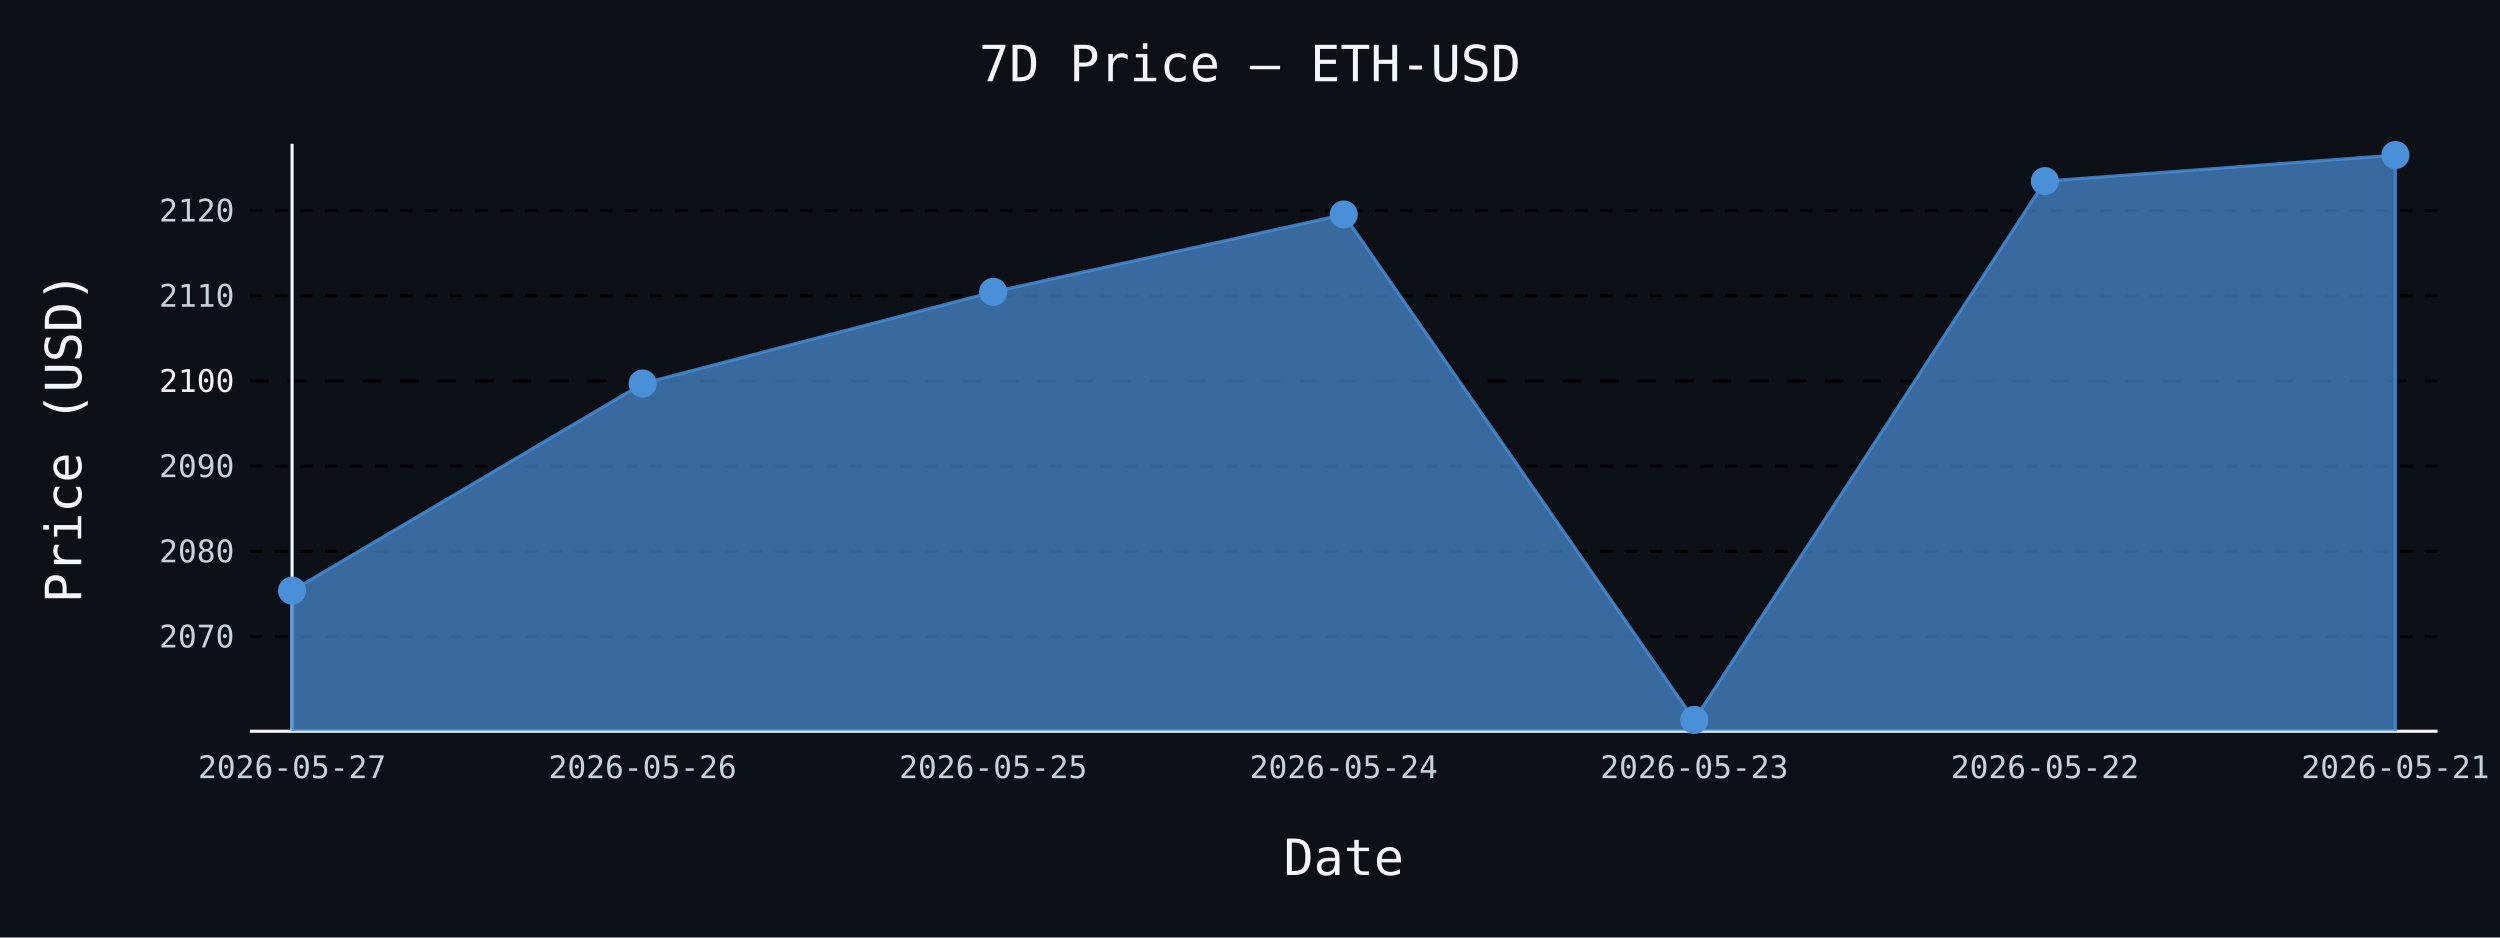
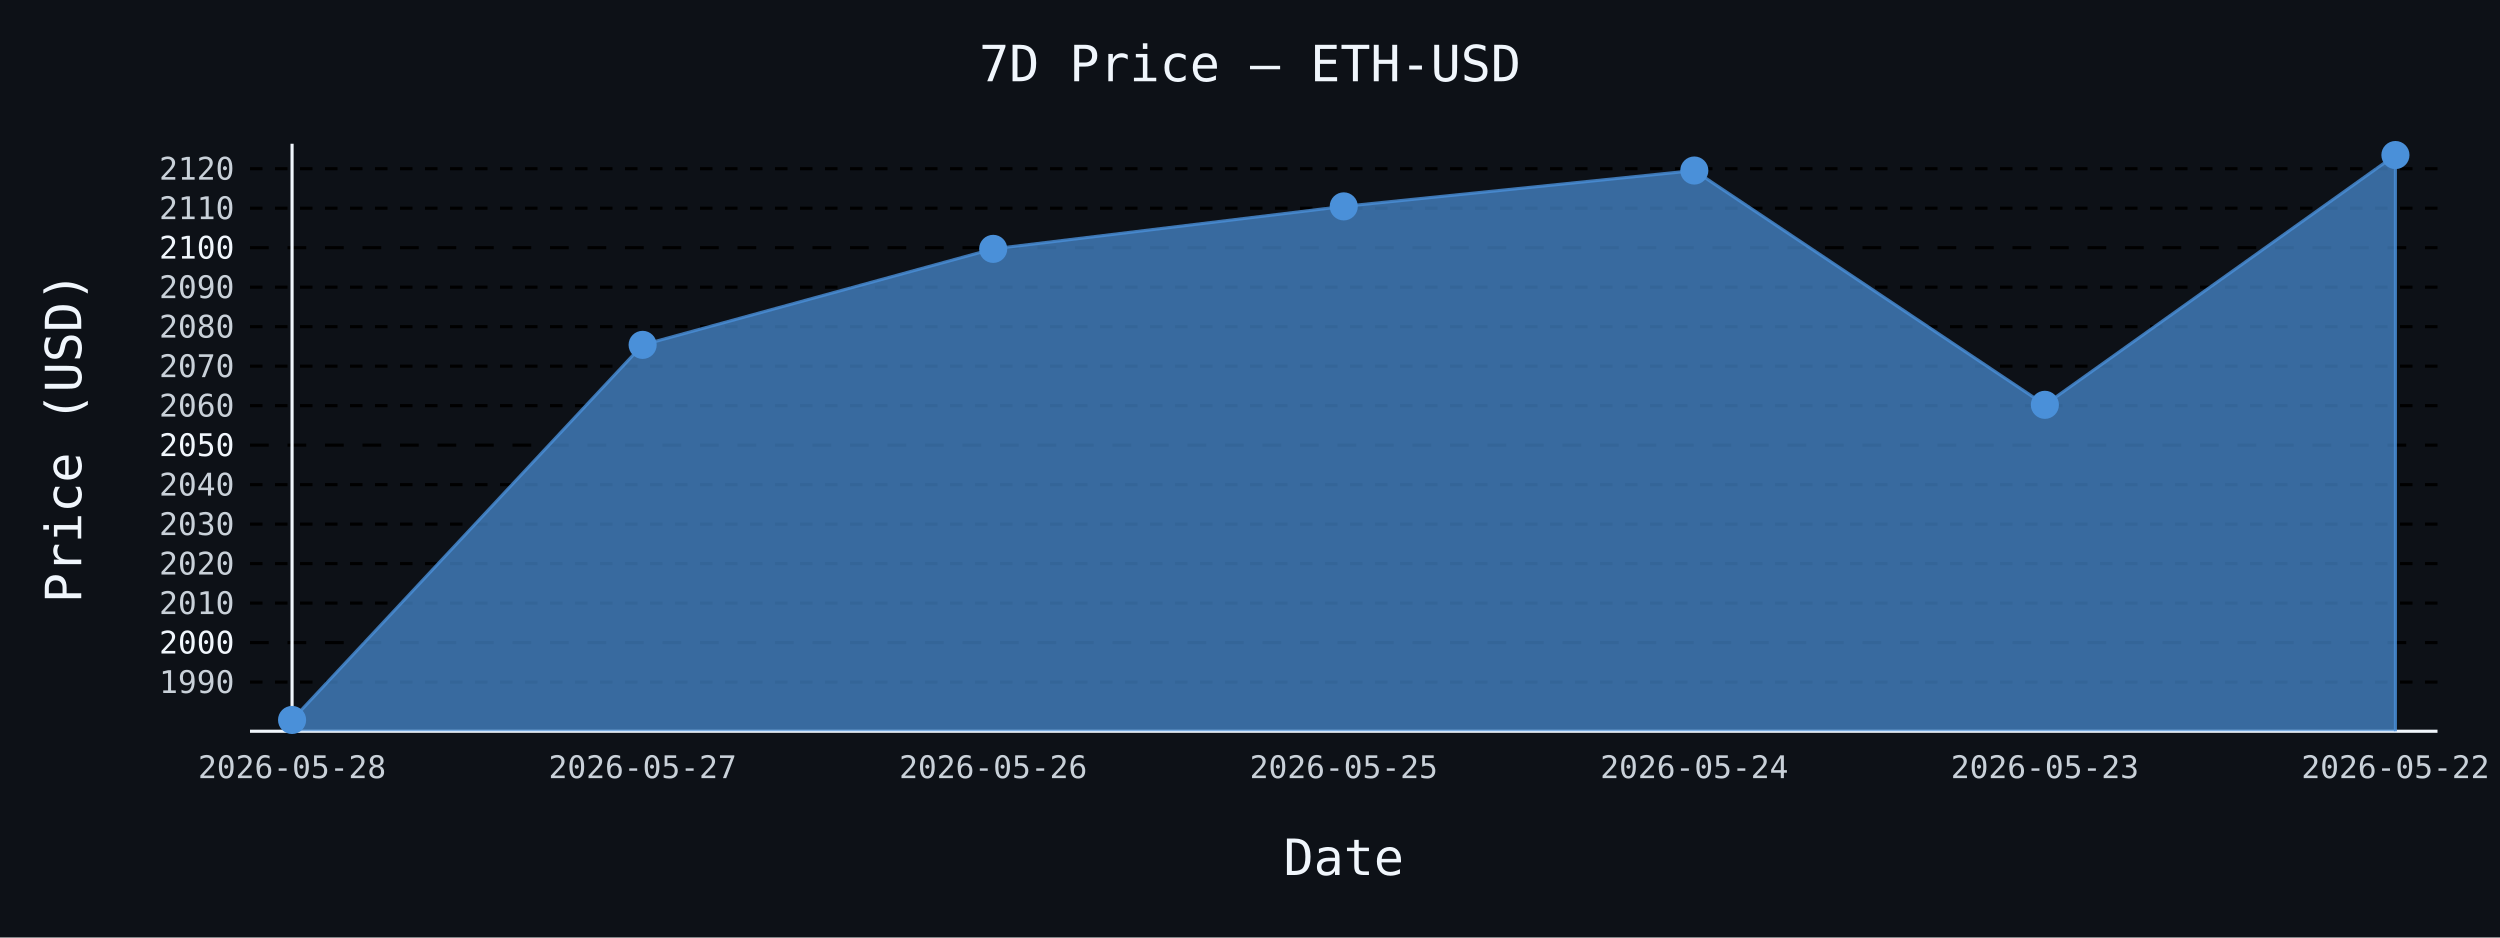
- <svg xmlns="http://www.w3.org/2000/svg" id="chart-954752be-d3e5-4478-9d26-b9ea35934468" class="pygal-chart" viewBox="0 0 800 300">
+ <svg xmlns="http://www.w3.org/2000/svg" id="chart-0edac134-64e6-4a96-bace-a861daeeb663" class="pygal-chart" viewBox="0 0 800 300">
  <defs>
-     <style type="text/css">#chart-954752be-d3e5-4478-9d26-b9ea35934468{-webkit-user-select:none;-webkit-font-smoothing:antialiased;font-family:monospace}#chart-954752be-d3e5-4478-9d26-b9ea35934468 .title{font-family:monospace;font-size:16px}#chart-954752be-d3e5-4478-9d26-b9ea35934468 .legends .legend text{font-family:monospace;font-size:14px}#chart-954752be-d3e5-4478-9d26-b9ea35934468 .axis text{font-family:monospace;font-size:10px}#chart-954752be-d3e5-4478-9d26-b9ea35934468 .axis text.major{font-family:monospace;font-size:10px}#chart-954752be-d3e5-4478-9d26-b9ea35934468 .text-overlay text.value{font-family:monospace;font-size:16px}#chart-954752be-d3e5-4478-9d26-b9ea35934468 .text-overlay text.label{font-family:monospace;font-size:10px}#chart-954752be-d3e5-4478-9d26-b9ea35934468 .tooltip{font-family:monospace;font-size:14px}#chart-954752be-d3e5-4478-9d26-b9ea35934468 text.no_data{font-family:monospace;font-size:64px}
- #chart-954752be-d3e5-4478-9d26-b9ea35934468{background-color:#0d1117}#chart-954752be-d3e5-4478-9d26-b9ea35934468 path,#chart-954752be-d3e5-4478-9d26-b9ea35934468 line,#chart-954752be-d3e5-4478-9d26-b9ea35934468 rect,#chart-954752be-d3e5-4478-9d26-b9ea35934468 circle{-webkit-transition:150ms;-moz-transition:150ms;transition:150ms}#chart-954752be-d3e5-4478-9d26-b9ea35934468 .graph &gt; .background{fill:#0d1117}#chart-954752be-d3e5-4478-9d26-b9ea35934468 .plot &gt; .background{fill:#0d1117}#chart-954752be-d3e5-4478-9d26-b9ea35934468 .graph{fill:#c9d1d9}#chart-954752be-d3e5-4478-9d26-b9ea35934468 text.no_data{fill:#f0f6fc}#chart-954752be-d3e5-4478-9d26-b9ea35934468 .title{fill:#f0f6fc}#chart-954752be-d3e5-4478-9d26-b9ea35934468 .legends .legend text{fill:#c9d1d9}#chart-954752be-d3e5-4478-9d26-b9ea35934468 .legends .legend:hover text{fill:#f0f6fc}#chart-954752be-d3e5-4478-9d26-b9ea35934468 .axis .line{stroke:#f0f6fc}#chart-954752be-d3e5-4478-9d26-b9ea35934468 .axis .guide.line{stroke:#8b949e}#chart-954752be-d3e5-4478-9d26-b9ea35934468 .axis .major.line{stroke:#c9d1d9}#chart-954752be-d3e5-4478-9d26-b9ea35934468 .axis text.major{fill:#f0f6fc}#chart-954752be-d3e5-4478-9d26-b9ea35934468 .axis.y .guides:hover .guide.line,#chart-954752be-d3e5-4478-9d26-b9ea35934468 .line-graph .axis.x .guides:hover .guide.line,#chart-954752be-d3e5-4478-9d26-b9ea35934468 .stackedline-graph .axis.x .guides:hover .guide.line,#chart-954752be-d3e5-4478-9d26-b9ea35934468 .xy-graph .axis.x .guides:hover .guide.line{stroke:#f0f6fc}#chart-954752be-d3e5-4478-9d26-b9ea35934468 .axis .guides:hover text{fill:#f0f6fc}#chart-954752be-d3e5-4478-9d26-b9ea35934468 .reactive{fill-opacity:.7;stroke-opacity:.8;stroke-width:1}#chart-954752be-d3e5-4478-9d26-b9ea35934468 .ci{stroke:#c9d1d9}#chart-954752be-d3e5-4478-9d26-b9ea35934468 .reactive.active,#chart-954752be-d3e5-4478-9d26-b9ea35934468 .active .reactive{fill-opacity:.8;stroke-opacity:.9;stroke-width:4}#chart-954752be-d3e5-4478-9d26-b9ea35934468 .ci .reactive.active{stroke-width:1.5}#chart-954752be-d3e5-4478-9d26-b9ea35934468 .series text{fill:#f0f6fc}#chart-954752be-d3e5-4478-9d26-b9ea35934468 .tooltip rect{fill:#0d1117;stroke:#f0f6fc;-webkit-transition:opacity 150ms;-moz-transition:opacity 150ms;transition:opacity 150ms}#chart-954752be-d3e5-4478-9d26-b9ea35934468 .tooltip .label{fill:#c9d1d9}#chart-954752be-d3e5-4478-9d26-b9ea35934468 .tooltip .label{fill:#c9d1d9}#chart-954752be-d3e5-4478-9d26-b9ea35934468 .tooltip .legend{font-size:.8em;fill:#8b949e}#chart-954752be-d3e5-4478-9d26-b9ea35934468 .tooltip .x_label{font-size:.6em;fill:#f0f6fc}#chart-954752be-d3e5-4478-9d26-b9ea35934468 .tooltip .xlink{font-size:.5em;text-decoration:underline}#chart-954752be-d3e5-4478-9d26-b9ea35934468 .tooltip .value{font-size:1.5em}#chart-954752be-d3e5-4478-9d26-b9ea35934468 .bound{font-size:.5em}#chart-954752be-d3e5-4478-9d26-b9ea35934468 .max-value{font-size:.75em;fill:#8b949e}#chart-954752be-d3e5-4478-9d26-b9ea35934468 .map-element{fill:#0d1117;stroke:#8b949e !important}#chart-954752be-d3e5-4478-9d26-b9ea35934468 .map-element .reactive{fill-opacity:inherit;stroke-opacity:inherit}#chart-954752be-d3e5-4478-9d26-b9ea35934468 .color-0,#chart-954752be-d3e5-4478-9d26-b9ea35934468 .color-0 a:visited{stroke:#4a90d9;fill:#4a90d9}#chart-954752be-d3e5-4478-9d26-b9ea35934468 .text-overlay .color-0 text{fill:black}
- #chart-954752be-d3e5-4478-9d26-b9ea35934468 text.no_data{text-anchor:middle}#chart-954752be-d3e5-4478-9d26-b9ea35934468 .guide.line{fill:none}#chart-954752be-d3e5-4478-9d26-b9ea35934468 .centered{text-anchor:middle}#chart-954752be-d3e5-4478-9d26-b9ea35934468 .title{text-anchor:middle}#chart-954752be-d3e5-4478-9d26-b9ea35934468 .legends .legend text{fill-opacity:1}#chart-954752be-d3e5-4478-9d26-b9ea35934468 .axis.x text{text-anchor:middle}#chart-954752be-d3e5-4478-9d26-b9ea35934468 .axis.x:not(.web) text[transform]{text-anchor:start}#chart-954752be-d3e5-4478-9d26-b9ea35934468 .axis.x:not(.web) text[transform].backwards{text-anchor:end}#chart-954752be-d3e5-4478-9d26-b9ea35934468 .axis.y text{text-anchor:end}#chart-954752be-d3e5-4478-9d26-b9ea35934468 .axis.y text[transform].backwards{text-anchor:start}#chart-954752be-d3e5-4478-9d26-b9ea35934468 .axis.y2 text{text-anchor:start}#chart-954752be-d3e5-4478-9d26-b9ea35934468 .axis.y2 text[transform].backwards{text-anchor:end}#chart-954752be-d3e5-4478-9d26-b9ea35934468 .axis .guide.line{stroke-dasharray:4,4;stroke:black}#chart-954752be-d3e5-4478-9d26-b9ea35934468 .axis .major.guide.line{stroke-dasharray:6,6;stroke:black}#chart-954752be-d3e5-4478-9d26-b9ea35934468 .horizontal .axis.y .guide.line,#chart-954752be-d3e5-4478-9d26-b9ea35934468 .horizontal .axis.y2 .guide.line,#chart-954752be-d3e5-4478-9d26-b9ea35934468 .vertical .axis.x .guide.line{opacity:0}#chart-954752be-d3e5-4478-9d26-b9ea35934468 .horizontal .axis.always_show .guide.line,#chart-954752be-d3e5-4478-9d26-b9ea35934468 .vertical .axis.always_show .guide.line{opacity:1 !important}#chart-954752be-d3e5-4478-9d26-b9ea35934468 .axis.y .guides:hover .guide.line,#chart-954752be-d3e5-4478-9d26-b9ea35934468 .axis.y2 .guides:hover .guide.line,#chart-954752be-d3e5-4478-9d26-b9ea35934468 .axis.x .guides:hover .guide.line{opacity:1}#chart-954752be-d3e5-4478-9d26-b9ea35934468 .axis .guides:hover text{opacity:1}#chart-954752be-d3e5-4478-9d26-b9ea35934468 .nofill{fill:none}#chart-954752be-d3e5-4478-9d26-b9ea35934468 .subtle-fill{fill-opacity:.2}#chart-954752be-d3e5-4478-9d26-b9ea35934468 .dot{stroke-width:1px;fill-opacity:1;stroke-opacity:1}#chart-954752be-d3e5-4478-9d26-b9ea35934468 .dot.active{stroke-width:5px}#chart-954752be-d3e5-4478-9d26-b9ea35934468 .dot.negative{fill:transparent}#chart-954752be-d3e5-4478-9d26-b9ea35934468 text,#chart-954752be-d3e5-4478-9d26-b9ea35934468 tspan{stroke:none !important}#chart-954752be-d3e5-4478-9d26-b9ea35934468 .series text.active{opacity:1}#chart-954752be-d3e5-4478-9d26-b9ea35934468 .tooltip rect{fill-opacity:.95;stroke-width:.5}#chart-954752be-d3e5-4478-9d26-b9ea35934468 .tooltip text{fill-opacity:1}#chart-954752be-d3e5-4478-9d26-b9ea35934468 .showable{visibility:hidden}#chart-954752be-d3e5-4478-9d26-b9ea35934468 .showable.shown{visibility:visible}#chart-954752be-d3e5-4478-9d26-b9ea35934468 .gauge-background{fill:rgba(229,229,229,1);stroke:none}#chart-954752be-d3e5-4478-9d26-b9ea35934468 .bg-lines{stroke:#0d1117;stroke-width:2px}</style>
+     <style type="text/css">#chart-0edac134-64e6-4a96-bace-a861daeeb663{-webkit-user-select:none;-webkit-font-smoothing:antialiased;font-family:monospace}#chart-0edac134-64e6-4a96-bace-a861daeeb663 .title{font-family:monospace;font-size:16px}#chart-0edac134-64e6-4a96-bace-a861daeeb663 .legends .legend text{font-family:monospace;font-size:14px}#chart-0edac134-64e6-4a96-bace-a861daeeb663 .axis text{font-family:monospace;font-size:10px}#chart-0edac134-64e6-4a96-bace-a861daeeb663 .axis text.major{font-family:monospace;font-size:10px}#chart-0edac134-64e6-4a96-bace-a861daeeb663 .text-overlay text.value{font-family:monospace;font-size:16px}#chart-0edac134-64e6-4a96-bace-a861daeeb663 .text-overlay text.label{font-family:monospace;font-size:10px}#chart-0edac134-64e6-4a96-bace-a861daeeb663 .tooltip{font-family:monospace;font-size:14px}#chart-0edac134-64e6-4a96-bace-a861daeeb663 text.no_data{font-family:monospace;font-size:64px}
+ #chart-0edac134-64e6-4a96-bace-a861daeeb663{background-color:#0d1117}#chart-0edac134-64e6-4a96-bace-a861daeeb663 path,#chart-0edac134-64e6-4a96-bace-a861daeeb663 line,#chart-0edac134-64e6-4a96-bace-a861daeeb663 rect,#chart-0edac134-64e6-4a96-bace-a861daeeb663 circle{-webkit-transition:150ms;-moz-transition:150ms;transition:150ms}#chart-0edac134-64e6-4a96-bace-a861daeeb663 .graph &gt; .background{fill:#0d1117}#chart-0edac134-64e6-4a96-bace-a861daeeb663 .plot &gt; .background{fill:#0d1117}#chart-0edac134-64e6-4a96-bace-a861daeeb663 .graph{fill:#c9d1d9}#chart-0edac134-64e6-4a96-bace-a861daeeb663 text.no_data{fill:#f0f6fc}#chart-0edac134-64e6-4a96-bace-a861daeeb663 .title{fill:#f0f6fc}#chart-0edac134-64e6-4a96-bace-a861daeeb663 .legends .legend text{fill:#c9d1d9}#chart-0edac134-64e6-4a96-bace-a861daeeb663 .legends .legend:hover text{fill:#f0f6fc}#chart-0edac134-64e6-4a96-bace-a861daeeb663 .axis .line{stroke:#f0f6fc}#chart-0edac134-64e6-4a96-bace-a861daeeb663 .axis .guide.line{stroke:#8b949e}#chart-0edac134-64e6-4a96-bace-a861daeeb663 .axis .major.line{stroke:#c9d1d9}#chart-0edac134-64e6-4a96-bace-a861daeeb663 .axis text.major{fill:#f0f6fc}#chart-0edac134-64e6-4a96-bace-a861daeeb663 .axis.y .guides:hover .guide.line,#chart-0edac134-64e6-4a96-bace-a861daeeb663 .line-graph .axis.x .guides:hover .guide.line,#chart-0edac134-64e6-4a96-bace-a861daeeb663 .stackedline-graph .axis.x .guides:hover .guide.line,#chart-0edac134-64e6-4a96-bace-a861daeeb663 .xy-graph .axis.x .guides:hover .guide.line{stroke:#f0f6fc}#chart-0edac134-64e6-4a96-bace-a861daeeb663 .axis .guides:hover text{fill:#f0f6fc}#chart-0edac134-64e6-4a96-bace-a861daeeb663 .reactive{fill-opacity:.7;stroke-opacity:.8;stroke-width:1}#chart-0edac134-64e6-4a96-bace-a861daeeb663 .ci{stroke:#c9d1d9}#chart-0edac134-64e6-4a96-bace-a861daeeb663 .reactive.active,#chart-0edac134-64e6-4a96-bace-a861daeeb663 .active .reactive{fill-opacity:.8;stroke-opacity:.9;stroke-width:4}#chart-0edac134-64e6-4a96-bace-a861daeeb663 .ci .reactive.active{stroke-width:1.5}#chart-0edac134-64e6-4a96-bace-a861daeeb663 .series text{fill:#f0f6fc}#chart-0edac134-64e6-4a96-bace-a861daeeb663 .tooltip rect{fill:#0d1117;stroke:#f0f6fc;-webkit-transition:opacity 150ms;-moz-transition:opacity 150ms;transition:opacity 150ms}#chart-0edac134-64e6-4a96-bace-a861daeeb663 .tooltip .label{fill:#c9d1d9}#chart-0edac134-64e6-4a96-bace-a861daeeb663 .tooltip .label{fill:#c9d1d9}#chart-0edac134-64e6-4a96-bace-a861daeeb663 .tooltip .legend{font-size:.8em;fill:#8b949e}#chart-0edac134-64e6-4a96-bace-a861daeeb663 .tooltip .x_label{font-size:.6em;fill:#f0f6fc}#chart-0edac134-64e6-4a96-bace-a861daeeb663 .tooltip .xlink{font-size:.5em;text-decoration:underline}#chart-0edac134-64e6-4a96-bace-a861daeeb663 .tooltip .value{font-size:1.5em}#chart-0edac134-64e6-4a96-bace-a861daeeb663 .bound{font-size:.5em}#chart-0edac134-64e6-4a96-bace-a861daeeb663 .max-value{font-size:.75em;fill:#8b949e}#chart-0edac134-64e6-4a96-bace-a861daeeb663 .map-element{fill:#0d1117;stroke:#8b949e !important}#chart-0edac134-64e6-4a96-bace-a861daeeb663 .map-element .reactive{fill-opacity:inherit;stroke-opacity:inherit}#chart-0edac134-64e6-4a96-bace-a861daeeb663 .color-0,#chart-0edac134-64e6-4a96-bace-a861daeeb663 .color-0 a:visited{stroke:#4a90d9;fill:#4a90d9}#chart-0edac134-64e6-4a96-bace-a861daeeb663 .text-overlay .color-0 text{fill:black}
+ #chart-0edac134-64e6-4a96-bace-a861daeeb663 text.no_data{text-anchor:middle}#chart-0edac134-64e6-4a96-bace-a861daeeb663 .guide.line{fill:none}#chart-0edac134-64e6-4a96-bace-a861daeeb663 .centered{text-anchor:middle}#chart-0edac134-64e6-4a96-bace-a861daeeb663 .title{text-anchor:middle}#chart-0edac134-64e6-4a96-bace-a861daeeb663 .legends .legend text{fill-opacity:1}#chart-0edac134-64e6-4a96-bace-a861daeeb663 .axis.x text{text-anchor:middle}#chart-0edac134-64e6-4a96-bace-a861daeeb663 .axis.x:not(.web) text[transform]{text-anchor:start}#chart-0edac134-64e6-4a96-bace-a861daeeb663 .axis.x:not(.web) text[transform].backwards{text-anchor:end}#chart-0edac134-64e6-4a96-bace-a861daeeb663 .axis.y text{text-anchor:end}#chart-0edac134-64e6-4a96-bace-a861daeeb663 .axis.y text[transform].backwards{text-anchor:start}#chart-0edac134-64e6-4a96-bace-a861daeeb663 .axis.y2 text{text-anchor:start}#chart-0edac134-64e6-4a96-bace-a861daeeb663 .axis.y2 text[transform].backwards{text-anchor:end}#chart-0edac134-64e6-4a96-bace-a861daeeb663 .axis .guide.line{stroke-dasharray:4,4;stroke:black}#chart-0edac134-64e6-4a96-bace-a861daeeb663 .axis .major.guide.line{stroke-dasharray:6,6;stroke:black}#chart-0edac134-64e6-4a96-bace-a861daeeb663 .horizontal .axis.y .guide.line,#chart-0edac134-64e6-4a96-bace-a861daeeb663 .horizontal .axis.y2 .guide.line,#chart-0edac134-64e6-4a96-bace-a861daeeb663 .vertical .axis.x .guide.line{opacity:0}#chart-0edac134-64e6-4a96-bace-a861daeeb663 .horizontal .axis.always_show .guide.line,#chart-0edac134-64e6-4a96-bace-a861daeeb663 .vertical .axis.always_show .guide.line{opacity:1 !important}#chart-0edac134-64e6-4a96-bace-a861daeeb663 .axis.y .guides:hover .guide.line,#chart-0edac134-64e6-4a96-bace-a861daeeb663 .axis.y2 .guides:hover .guide.line,#chart-0edac134-64e6-4a96-bace-a861daeeb663 .axis.x .guides:hover .guide.line{opacity:1}#chart-0edac134-64e6-4a96-bace-a861daeeb663 .axis .guides:hover text{opacity:1}#chart-0edac134-64e6-4a96-bace-a861daeeb663 .nofill{fill:none}#chart-0edac134-64e6-4a96-bace-a861daeeb663 .subtle-fill{fill-opacity:.2}#chart-0edac134-64e6-4a96-bace-a861daeeb663 .dot{stroke-width:1px;fill-opacity:1;stroke-opacity:1}#chart-0edac134-64e6-4a96-bace-a861daeeb663 .dot.active{stroke-width:5px}#chart-0edac134-64e6-4a96-bace-a861daeeb663 .dot.negative{fill:transparent}#chart-0edac134-64e6-4a96-bace-a861daeeb663 text,#chart-0edac134-64e6-4a96-bace-a861daeeb663 tspan{stroke:none !important}#chart-0edac134-64e6-4a96-bace-a861daeeb663 .series text.active{opacity:1}#chart-0edac134-64e6-4a96-bace-a861daeeb663 .tooltip rect{fill-opacity:.95;stroke-width:.5}#chart-0edac134-64e6-4a96-bace-a861daeeb663 .tooltip text{fill-opacity:1}#chart-0edac134-64e6-4a96-bace-a861daeeb663 .showable{visibility:hidden}#chart-0edac134-64e6-4a96-bace-a861daeeb663 .showable.shown{visibility:visible}#chart-0edac134-64e6-4a96-bace-a861daeeb663 .gauge-background{fill:rgba(229,229,229,1);stroke:none}#chart-0edac134-64e6-4a96-bace-a861daeeb663 .bg-lines{stroke:#0d1117;stroke-width:2px}</style>
  </defs>
  <g class="graph line-graph vertical">
    <rect x="0" y="0" width="800" height="300" class="background" />
    <g transform="translate(80, 46)" class="plot">
      <rect x="0" y="0" width="700.0" height="188" class="background" />
      <g class="axis y always_show">
        <path d="M0 188 h700" class="line" />
        <g class="guides">
-           <path d="M0 157.696 h700" class="guide line" />
-           <text x="-5" y="161.196" class="">2070</text>
+           <path d="M0 172.266 h700" class="guide line" />
+           <text x="-5" y="175.766" class="">1990</text>
        </g>
        <g class="guides">
-           <path d="M0 130.435 h700" class="guide line" />
-           <text x="-5" y="133.935" class="">2080</text>
+           <path d="M0 159.629 h700" class="major guide line" />
+           <text x="-5" y="163.129" class="major">2000</text>
        </g>
        <g class="guides">
-           <path d="M0 103.173 h700" class="guide line" />
-           <text x="-5" y="106.673" class="">2090</text>
+           <path d="M0 146.992 h700" class="guide line" />
+           <text x="-5" y="150.492" class="">2010</text>
        </g>
        <g class="guides">
-           <path d="M0 75.912 h700" class="major guide line" />
-           <text x="-5" y="79.412" class="major">2100</text>
+           <path d="M0 134.356 h700" class="guide line" />
+           <text x="-5" y="137.856" class="">2020</text>
        </g>
        <g class="guides">
-           <path d="M0 48.651 h700" class="guide line" />
-           <text x="-5" y="52.151" class="">2110</text>
+           <path d="M0 121.719 h700" class="guide line" />
+           <text x="-5" y="125.219" class="">2030</text>
        </g>
        <g class="guides">
-           <path d="M0 21.39 h700" class="guide line" />
-           <text x="-5" y="24.89" class="">2120</text>
+           <path d="M0 109.082 h700" class="guide line" />
+           <text x="-5" y="112.582" class="">2040</text>
+         </g>
+         <g class="guides">
+           <path d="M0 96.445 h700" class="major guide line" />
+           <text x="-5" y="99.945" class="major">2050</text>
+         </g>
+         <g class="guides">
+           <path d="M0 83.808 h700" class="guide line" />
+           <text x="-5" y="87.308" class="">2060</text>
+         </g>
+         <g class="guides">
+           <path d="M0 71.172 h700" class="guide line" />
+           <text x="-5" y="74.672" class="">2070</text>
+         </g>
+         <g class="guides">
+           <path d="M0 58.535 h700" class="guide line" />
+           <text x="-5" y="62.035" class="">2080</text>
+         </g>
+         <g class="guides">
+           <path d="M0 45.898 h700" class="guide line" />
+           <text x="-5" y="49.398" class="">2090</text>
+         </g>
+         <g class="guides">
+           <path d="M0 33.261 h700" class="major guide line" />
+           <text x="-5" y="36.761" class="major">2100</text>
+         </g>
+         <g class="guides">
+           <path d="M0 20.624 h700" class="guide line" />
+           <text x="-5" y="24.124" class="">2110</text>
+         </g>
+         <g class="guides">
+           <path d="M0 7.988 h700" class="guide line" />
+           <text x="-5" y="11.488" class="">2120</text>
        </g>
      </g>
      <g class="axis x">
        <g class="guides">
          <path d="M13.462 0 v188" class="line" />
-           <text x="13.462" y="203.0" class="">2026-05-27</text>
+           <text x="13.462" y="203.0" class="">2026-05-28</text>
        </g>
        <g class="guides">
          <path d="M125.641 0 v188" class="guide line" />
-           <text x="125.641" y="203.0" class="">2026-05-26</text>
+           <text x="125.641" y="203.0" class="">2026-05-27</text>
        </g>
        <g class="guides">
          <path d="M237.821 0 v188" class="guide line" />
-           <text x="237.821" y="203.0" class="">2026-05-25</text>
+           <text x="237.821" y="203.0" class="">2026-05-26</text>
        </g>
        <g class="guides">
          <path d="M350 0 v188" class="guide line" />
-           <text x="350.0" y="203.0" class="">2026-05-24</text>
+           <text x="350.0" y="203.0" class="">2026-05-25</text>
        </g>
        <g class="guides">
          <path d="M462.179 0 v188" class="guide line" />
-           <text x="462.179" y="203.0" class="">2026-05-23</text>
+           <text x="462.179" y="203.0" class="">2026-05-24</text>
        </g>
        <g class="guides">
          <path d="M574.359 0 v188" class="guide line" />
-           <text x="574.359" y="203.0" class="">2026-05-22</text>
+           <text x="574.359" y="203.0" class="">2026-05-23</text>
        </g>
        <g class="guides">
          <path d="M686.538 0 v188" class="guide line" />
-           <text x="686.538" y="203.0" class="">2026-05-21</text>
+           <text x="686.538" y="203.0" class="">2026-05-22</text>
        </g>
      </g>
      <g class="series serie-0 color-0">
-         <path d="M13.462 188 L13.462 143.002 125.641 76.73 237.821 47.397 350 22.644 462.179 184.385 574.359 11.957 686.538 3.615 686.538 188" class="line reactive" />
+         <path d="M13.462 188 L13.462 184.385 125.641 64.36 237.821 33.64 350 20.043 462.179 8.569 574.359 83.543 686.538 3.615 686.538 188" class="line reactive" />
      </g>
    </g>
    <g class="titles">
      <text x="400.0" y="26" class="title plot_title">7D Price — ETH-USD</text>
      <text x="430.0" y="280" class="title">Date</text>
      <text x="0" y="166.0" class="title" transform="rotate(-90 0 140)">Price (USD)</text>
    </g>
    <g transform="translate(80, 46)" class="plot overlay">
      <g class="series serie-0 color-0">
        <g class="dots">
-           <circle cx="13.462" cy="143.002" r="4" class="dot reactive tooltip-trigger" />
+           <circle cx="13.462" cy="184.385" r="4" class="dot reactive tooltip-trigger" />
        </g>
        <g class="dots">
-           <circle cx="125.641" cy="76.73" r="4" class="dot reactive tooltip-trigger" />
+           <circle cx="125.641" cy="64.36" r="4" class="dot reactive tooltip-trigger" />
        </g>
        <g class="dots">
-           <circle cx="237.821" cy="47.397" r="4" class="dot reactive tooltip-trigger" />
+           <circle cx="237.821" cy="33.64" r="4" class="dot reactive tooltip-trigger" />
        </g>
        <g class="dots">
-           <circle cx="350.0" cy="22.644" r="4" class="dot reactive tooltip-trigger" />
+           <circle cx="350.0" cy="20.043" r="4" class="dot reactive tooltip-trigger" />
        </g>
        <g class="dots">
-           <circle cx="462.179" cy="184.385" r="4" class="dot reactive tooltip-trigger" />
+           <circle cx="462.179" cy="8.569" r="4" class="dot reactive tooltip-trigger" />
        </g>
        <g class="dots">
-           <circle cx="574.359" cy="11.957" r="4" class="dot reactive tooltip-trigger" />
+           <circle cx="574.359" cy="83.543" r="4" class="dot reactive tooltip-trigger" />
        </g>
        <g class="dots">
          <circle cx="686.538" cy="3.615" r="4" class="dot reactive tooltip-trigger" />
        </g>
      </g>
    </g>
    <g transform="translate(80, 46)" class="plot text-overlay">
      <g class="series serie-0 color-0" />
    </g>
    <g transform="translate(80, 46)" class="plot tooltip-overlay">
      <g transform="translate(0 0)" style="opacity: 0" class="tooltip">
        <rect rx="0" ry="0" width="0" height="0" class="tooltip-box" />
        <g class="text" />
      </g>
    </g>
  </g>
</svg>
